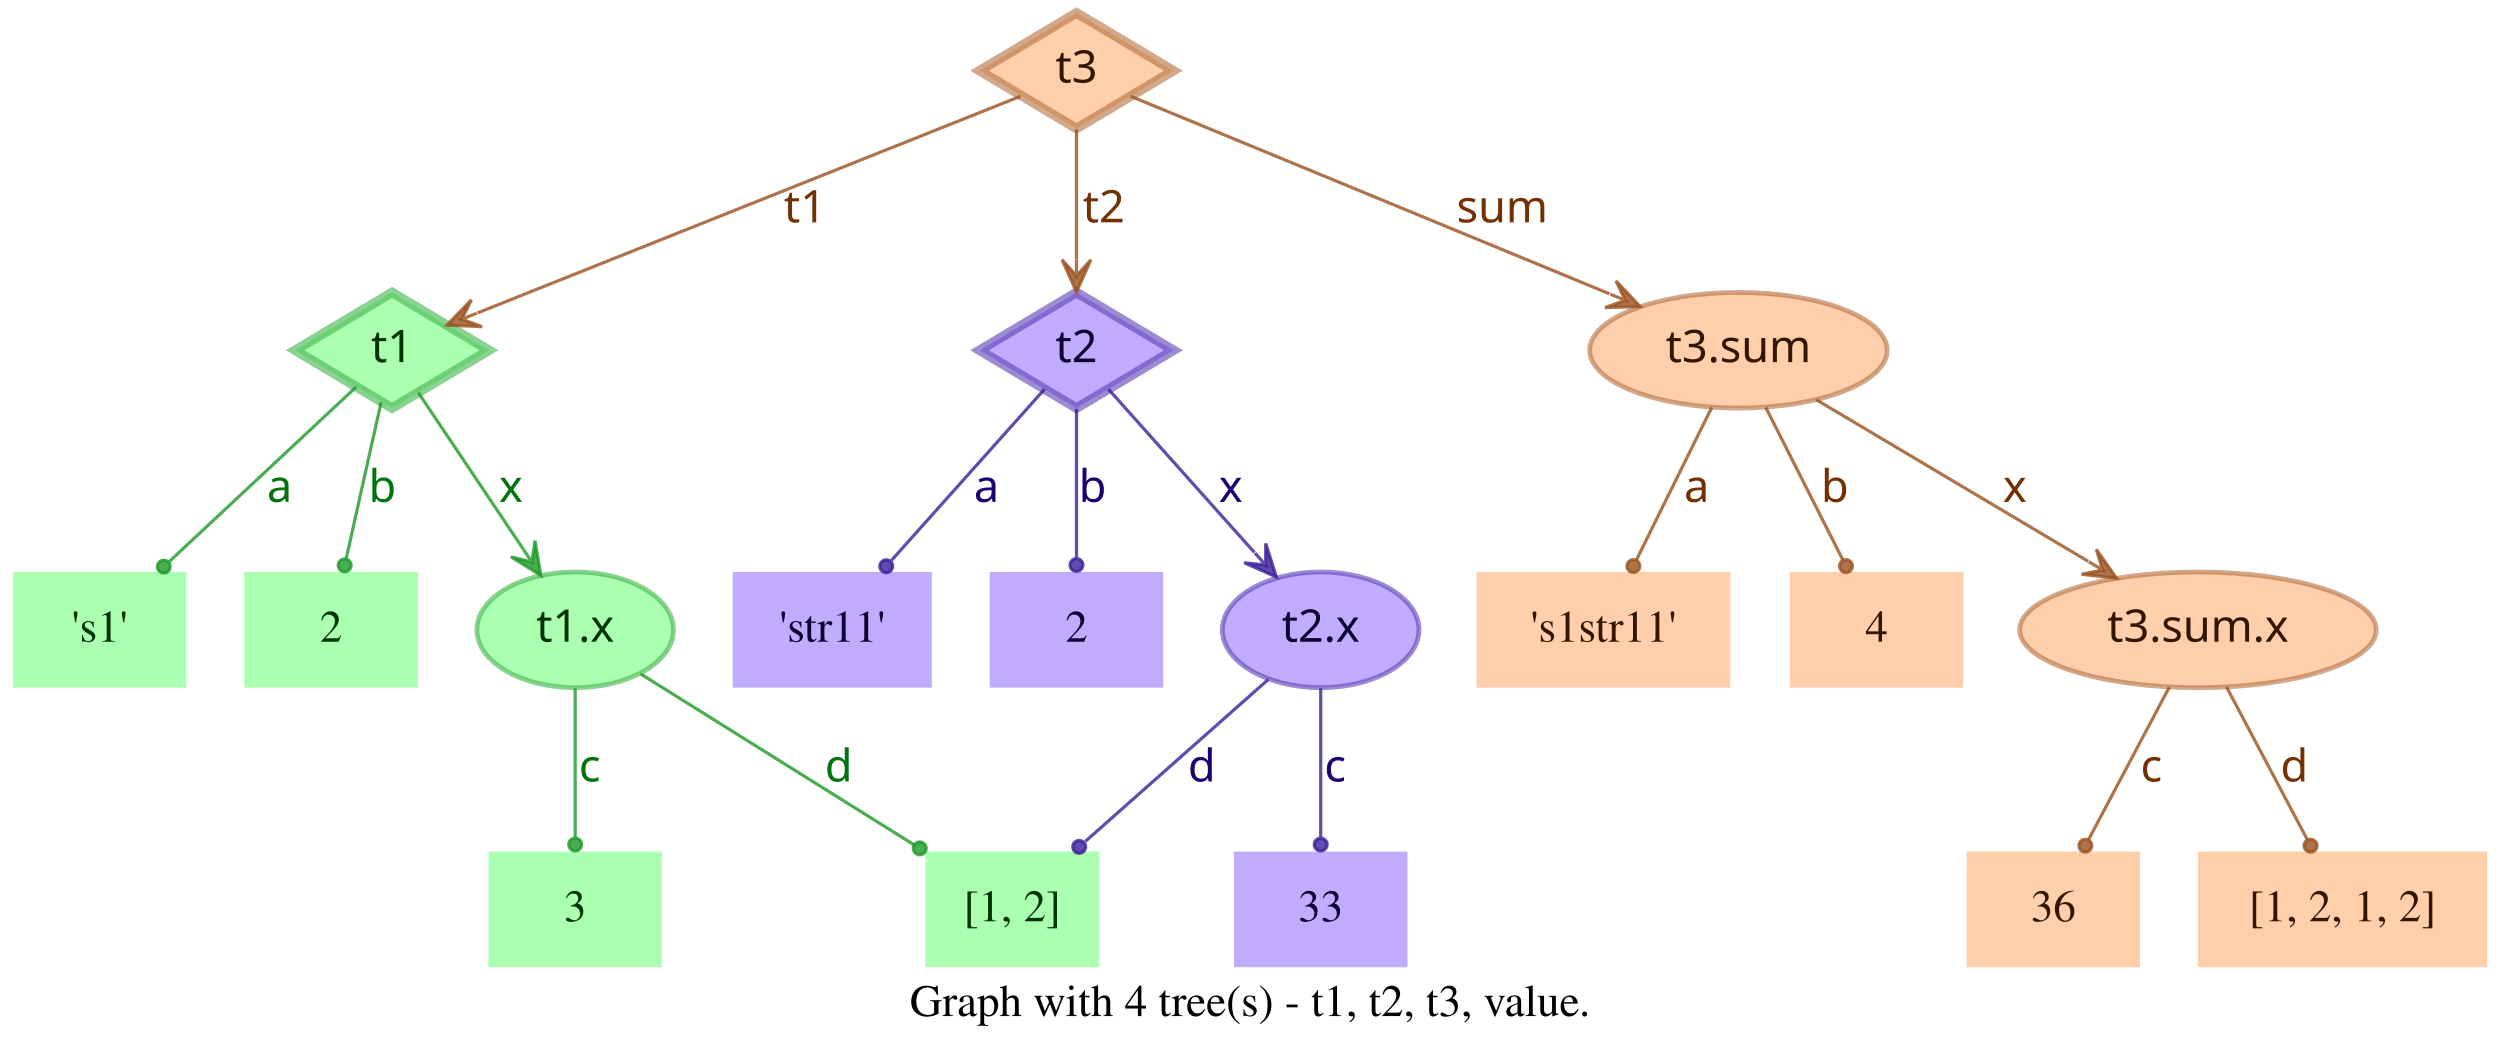
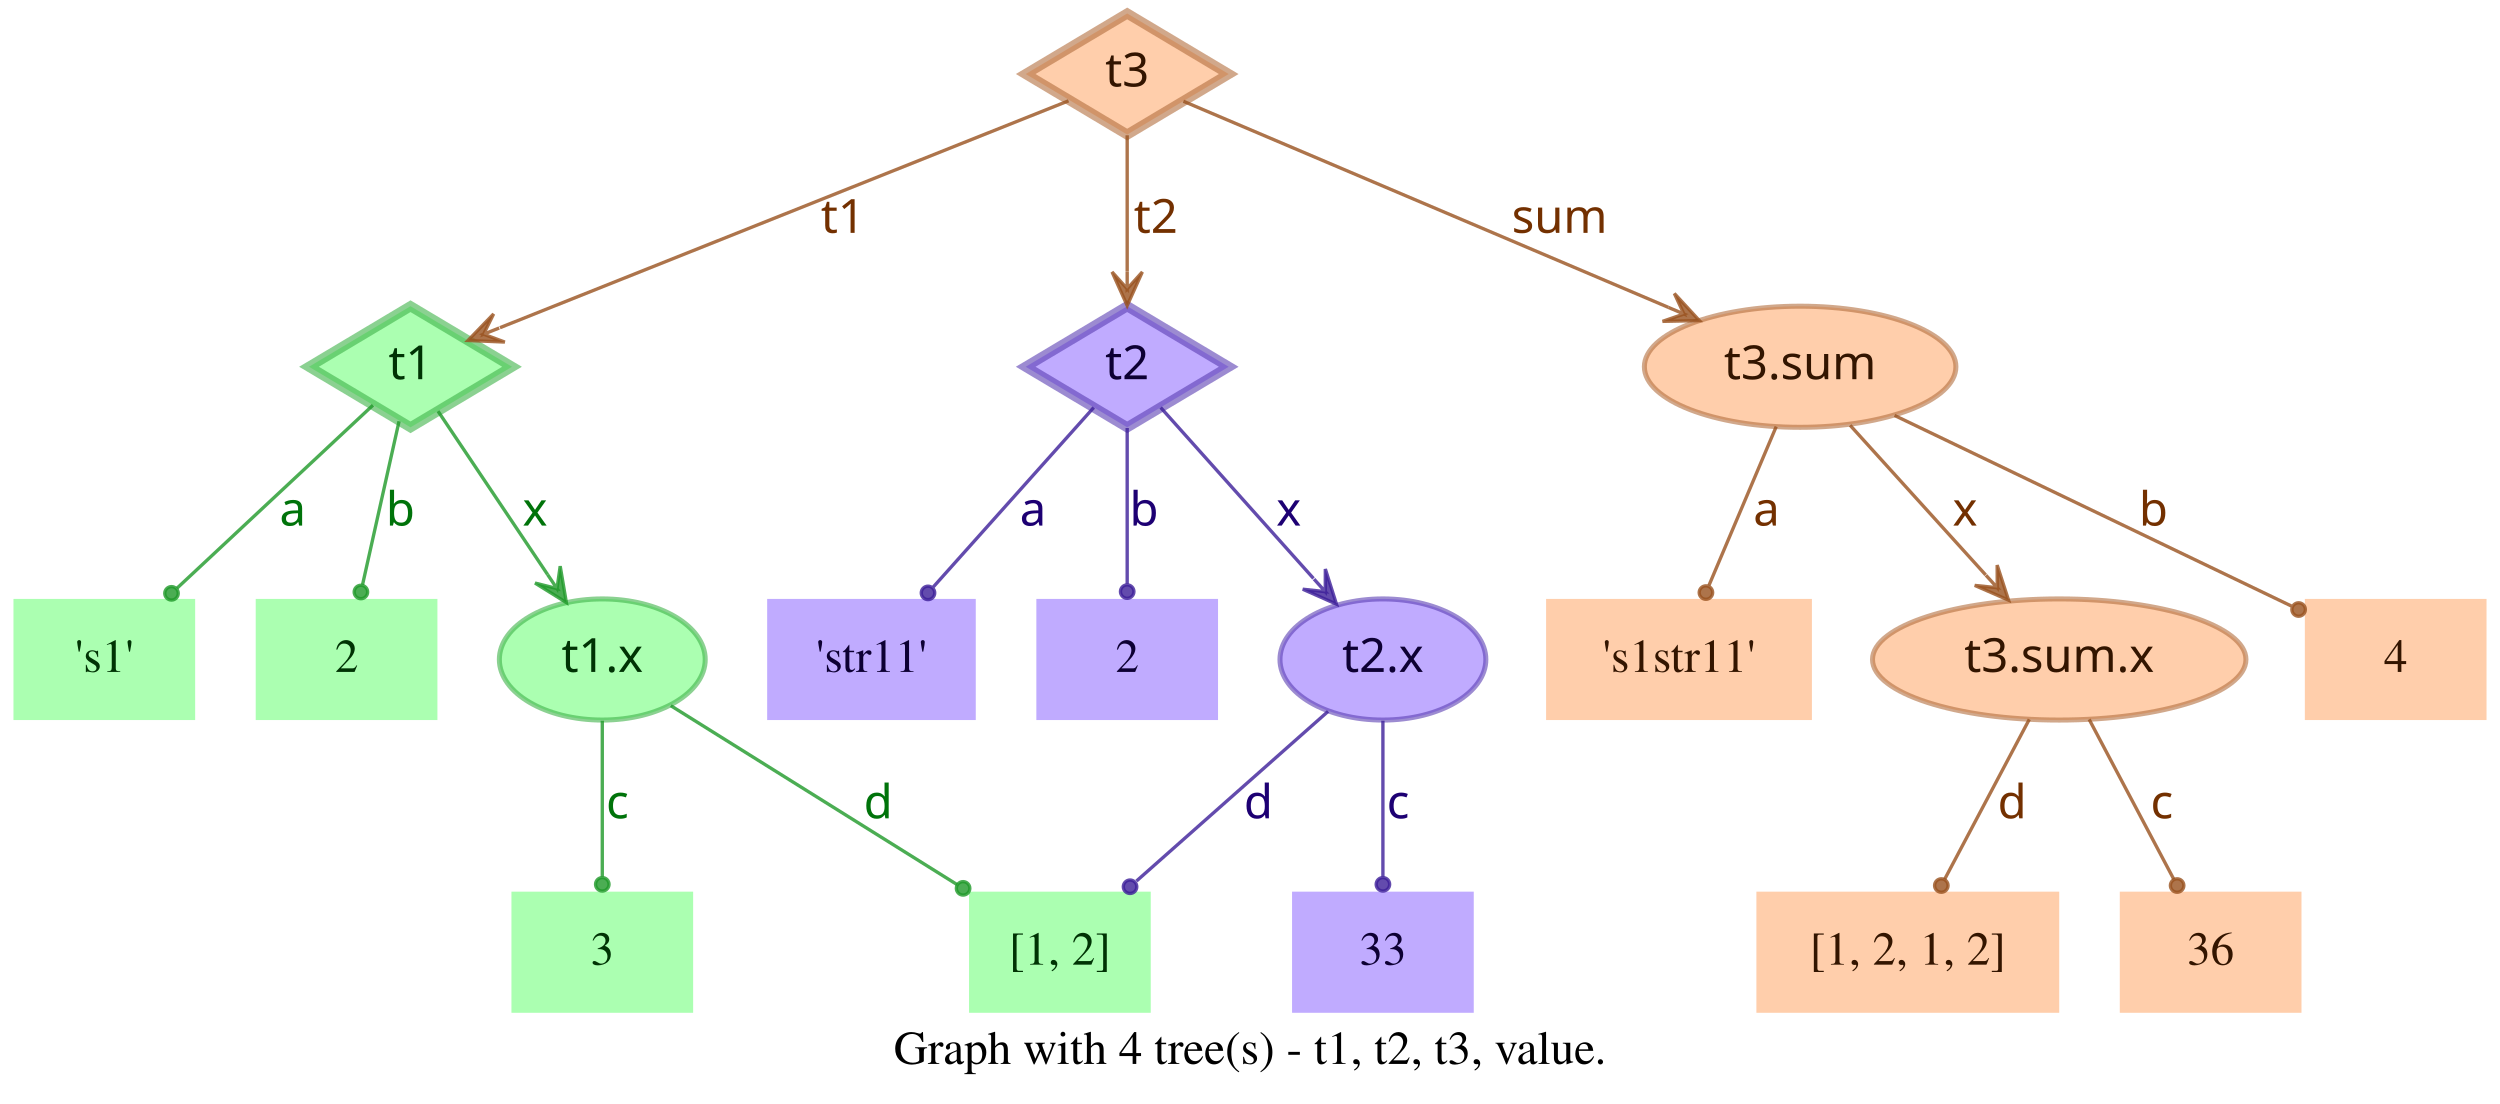
- <svg xmlns="http://www.w3.org/2000/svg" width="778pt" height="328pt" viewBox="0.00 0.00 778.00 328.00">
+ <svg xmlns="http://www.w3.org/2000/svg" width="743pt" height="328pt" viewBox="0.00 0.00 743.00 328.00">
  <g id="graph0" class="graph" transform="scale(1 1) rotate(0) translate(4 324)">
-     <polygon fill="transparent" stroke="transparent" points="-4,4 -4,-324 774,-324 774,4 -4,4" />
-     <text text-anchor="middle" x="385" y="-7.8" font-family="Times,serif" font-size="14.00">Graph with 4 tree(s) - t1, t2, t3, value.</text>
+     <polygon fill="transparent" stroke="transparent" points="-4,4 -4,-324 739,-324 739,4 -4,4" />
+     <text text-anchor="middle" x="367.5" y="-7.8" font-family="Times,serif" font-size="14.00">Graph with 4 tree(s) - t1, t2, t3, value.</text>
    <g id="node1" class="node">
      <polygon fill="#73ff7e" fill-opacity="0.6" stroke="#3eb248" stroke-width="3" stroke-opacity="0.6" points="118,-233 87.83,-215 118,-197 148.17,-215 118,-233" />
      <text text-anchor="middle" x="118" y="-211.3" font-family="Times-Roman bold" font-size="14.00" fill="#003304">t1</text>
    </g>
    <g id="node4" class="node">
      <polygon fill="#73ff7e" fill-opacity="0.6" stroke="transparent" stroke-width="1.5" points="54,-146 0,-146 0,-110 54,-110 54,-146" />
      <text text-anchor="middle" x="27" y="-124.3" font-family="Times,serif" font-size="14.00" fill="#003304">'s1'</text>
    </g>
    <g id="edge1" class="edge">
      <path fill="none" stroke="#1f9929" stroke-opacity="0.8" d="M106.84,-203.58C92.4,-190.08 66.91,-166.28 48.61,-149.19" />
      <ellipse fill="#1f9929" fill-opacity="0.8" stroke="#1f9929" stroke-opacity="0.8" cx="46.97" cy="-147.66" rx="2" ry="2" />
      <text text-anchor="middle" x="83" y="-167.8" font-family="Times-Roman bold" font-size="14.00" fill="#00730a">a</text>
    </g>
    <g id="node5" class="node">
      <polygon fill="#73ff7e" fill-opacity="0.6" stroke="transparent" stroke-width="1.5" points="126,-146 72,-146 72,-110 126,-110 126,-146" />
      <text text-anchor="middle" x="99" y="-124.3" font-family="Times,serif" font-size="14.00" fill="#003304">2</text>
    </g>
    <g id="edge2" class="edge">
      <path fill="none" stroke="#1f9929" stroke-opacity="0.8" d="M114.6,-198.8C111.58,-185.27 107.12,-165.34 103.75,-150.23" />
      <ellipse fill="#1f9929" fill-opacity="0.8" stroke="#1f9929" stroke-opacity="0.8" cx="103.26" cy="-148.06" rx="2" ry="2" />
      <text text-anchor="middle" x="115" y="-167.8" font-family="Times-Roman bold" font-size="14.00" fill="#00730a">b</text>
    </g>
    <g id="node6" class="node">
      <ellipse fill="#73ff7e" fill-opacity="0.6" stroke="#3eb248" stroke-width="1.5" stroke-opacity="0.6" cx="175" cy="-128" rx="30.59" ry="18" />
      <text text-anchor="middle" x="175" y="-124.3" font-family="Times-Roman bold" font-size="14.00" fill="#003304">t1.x</text>
    </g>
    <g id="edge3" class="edge">
      <path fill="none" stroke="#1f9929" stroke-opacity="0.8" d="M126.17,-201.82C134.63,-189.19 148.1,-169.12 158.75,-153.24" />
      <polygon fill="#1f9929" fill-opacity="0.8" stroke="#1f9929" stroke-opacity="0.8" points="164.32,-144.92 162.49,-155.74 161.54,-149.08 158.75,-153.23 158.75,-153.23 158.75,-153.23 161.54,-149.08 155.01,-150.72 164.32,-144.92 164.32,-144.92" />
      <text text-anchor="middle" x="155" y="-167.8" font-family="Times-Roman bold" font-size="14.00" fill="#00730a">x</text>
    </g>
    <g id="node2" class="node">
      <polygon fill="#9673ff" fill-opacity="0.6" stroke="#5b3eb2" stroke-width="3" stroke-opacity="0.6" points="331,-233 300.83,-215 331,-197 361.17,-215 331,-233" />
      <text text-anchor="middle" x="331" y="-211.3" font-family="Times-Roman bold" font-size="14.00" fill="#0d0033">t2</text>
    </g>
    <g id="node7" class="node">
      <polygon fill="#9673ff" fill-opacity="0.6" stroke="transparent" stroke-width="1.5" points="286,-146 224,-146 224,-110 286,-110 286,-146" />
      <text text-anchor="middle" x="255" y="-124.3" font-family="Times,serif" font-size="14.00" fill="#0d0033">'str11'</text>
    </g>
    <g id="edge4" class="edge">
      <path fill="none" stroke="#3d1f99" stroke-opacity="0.8" d="M321.06,-202.89C308.99,-189.39 288.39,-166.34 273.39,-149.57" />
      <ellipse fill="#3d1f99" fill-opacity="0.8" stroke="#3d1f99" stroke-opacity="0.8" cx="271.8" cy="-147.79" rx="2" ry="2" />
      <text text-anchor="middle" x="303" y="-167.8" font-family="Times-Roman bold" font-size="14.00" fill="#1d0073">a</text>
    </g>
    <g id="node8" class="node">
      <polygon fill="#9673ff" fill-opacity="0.6" stroke="transparent" stroke-width="1.5" points="358,-146 304,-146 304,-110 358,-110 358,-146" />
      <text text-anchor="middle" x="331" y="-124.3" font-family="Times,serif" font-size="14.00" fill="#0d0033">2</text>
    </g>
    <g id="edge5" class="edge">
      <path fill="none" stroke="#3d1f99" stroke-opacity="0.8" d="M331,-196.8C331,-183.43 331,-164.82 331,-150.48" />
      <ellipse fill="#3d1f99" fill-opacity="0.8" stroke="#3d1f99" stroke-opacity="0.8" cx="331" cy="-148.18" rx="2" ry="2" />
      <text text-anchor="middle" x="336" y="-167.8" font-family="Times-Roman bold" font-size="14.00" fill="#1d0073">b</text>
    </g>
    <g id="node9" class="node">
      <ellipse fill="#9673ff" fill-opacity="0.6" stroke="#5b3eb2" stroke-width="1.5" stroke-opacity="0.6" cx="407" cy="-128" rx="30.59" ry="18" />
      <text text-anchor="middle" x="407" y="-124.3" font-family="Times-Roman bold" font-size="14.00" fill="#0d0033">t2.x</text>
    </g>
    <g id="edge6" class="edge">
      <path fill="none" stroke="#3d1f99" stroke-opacity="0.8" d="M340.94,-202.89C352.42,-190.05 371.62,-168.57 386.37,-152.08" />
      <polygon fill="#3d1f99" fill-opacity="0.8" stroke="#3d1f99" stroke-opacity="0.8" points="393.2,-144.44 389.89,-154.89 389.87,-148.16 386.53,-151.89 386.53,-151.89 386.53,-151.89 389.87,-148.16 383.18,-148.89 393.2,-144.44 393.2,-144.44" />
      <text text-anchor="middle" x="379" y="-167.8" font-family="Times-Roman bold" font-size="14.00" fill="#1d0073">x</text>
    </g>
    <g id="node3" class="node">
      <polygon fill="#ffad73" fill-opacity="0.6" stroke="#b26f3e" stroke-width="3" stroke-opacity="0.6" points="331,-320 300.83,-302 331,-284 361.17,-302 331,-320" />
      <text text-anchor="middle" x="331" y="-298.3" font-family="Times-Roman bold" font-size="14.00" fill="#331500">t3</text>
    </g>
    <g id="edge7" class="edge">
      <path fill="none" stroke="#99521f" stroke-opacity="0.8" d="M313.57,-294.04C276.33,-279.18 188.81,-244.26 144.58,-226.61" />
      <polygon fill="#99521f" fill-opacity="0.8" stroke="#99521f" stroke-opacity="0.8" points="135.08,-222.81 146.03,-222.34 139.72,-224.67 144.36,-226.52 144.36,-226.52 144.36,-226.52 139.72,-224.67 142.7,-230.7 135.08,-222.81 135.08,-222.81" />
      <text text-anchor="middle" x="246.5" y="-254.8" font-family="Times-Roman bold" font-size="14.00" fill="#733000">t1</text>
    </g>
    <g id="edge8" class="edge">
      <path fill="none" stroke="#99521f" stroke-opacity="0.8" d="M331,-283.8C331,-272.16 331,-256.55 331,-243.24" />
      <polygon fill="#99521f" fill-opacity="0.8" stroke="#99521f" stroke-opacity="0.8" points="331,-233.18 335.5,-243.18 331,-238.18 331,-243.18 331,-243.18 331,-243.18 331,-238.18 326.5,-243.18 331,-233.18 331,-233.18" />
      <text text-anchor="middle" x="339.5" y="-254.8" font-family="Times-Roman bold" font-size="14.00" fill="#733000">t2</text>
    </g>
    <g id="node10" class="node">
-       <ellipse fill="#ffad73" fill-opacity="0.6" stroke="#b26f3e" stroke-width="1.5" stroke-opacity="0.6" cx="537" cy="-215" rx="46.29" ry="18" />
-       <text text-anchor="middle" x="537" y="-211.3" font-family="Times-Roman bold" font-size="14.00" fill="#331500">t3.sum</text>
+       <ellipse fill="#ffad73" fill-opacity="0.6" stroke="#b26f3e" stroke-width="1.5" stroke-opacity="0.6" cx="531" cy="-215" rx="46.29" ry="18" />
+       <text text-anchor="middle" x="531" y="-211.3" font-family="Times-Roman bold" font-size="14.00" fill="#331500">t3.sum</text>
    </g>
    <g id="edge9" class="edge">
-       <path fill="none" stroke="#99521f" stroke-opacity="0.8" d="M347.86,-294.04C380.18,-280.71 451.65,-251.22 496.89,-232.55" />
-       <polygon fill="#99521f" fill-opacity="0.8" stroke="#99521f" stroke-opacity="0.8" points="506.4,-228.63 498.87,-236.6 501.78,-230.53 497.16,-232.44 497.16,-232.44 497.16,-232.44 501.78,-230.53 495.44,-228.28 506.4,-228.63 506.4,-228.63" />
-       <text text-anchor="middle" x="463.5" y="-254.8" font-family="Times-Roman bold" font-size="14.00" fill="#733000">sum</text>
+       <path fill="none" stroke="#99521f" stroke-opacity="0.8" d="M347.71,-293.9C379.2,-280.52 448.08,-251.24 491.86,-232.64" />
+       <polygon fill="#99521f" fill-opacity="0.8" stroke="#99521f" stroke-opacity="0.8" points="501.06,-228.72 493.62,-236.78 496.46,-230.68 491.86,-232.63 491.86,-232.63 491.86,-232.63 496.46,-230.68 490.1,-228.49 501.06,-228.72 501.06,-228.72" />
+       <text text-anchor="middle" x="459.5" y="-254.8" font-family="Times-Roman bold" font-size="14.00" fill="#733000">sum</text>
    </g>
    <g id="node11" class="node">
      <polygon fill="#73ff7e" fill-opacity="0.6" stroke="transparent" stroke-width="1.5" points="202,-59 148,-59 148,-23 202,-23 202,-59" />
      <text text-anchor="middle" x="175" y="-37.3" font-family="Times,serif" font-size="14.00" fill="#003304">3</text>
    </g>
    <g id="edge10" class="edge">
      <path fill="none" stroke="#1f9929" stroke-opacity="0.8" d="M175,-109.8C175,-96.43 175,-77.82 175,-63.48" />
      <ellipse fill="#1f9929" fill-opacity="0.8" stroke="#1f9929" stroke-opacity="0.8" cx="175" cy="-61.18" rx="2" ry="2" />
      <text text-anchor="middle" x="179.5" y="-80.8" font-family="Times-Roman bold" font-size="14.00" fill="#00730a">c</text>
    </g>
    <g id="node12" class="node">
      <polygon fill="#73ff7e" fill-opacity="0.6" stroke="transparent" stroke-width="1.5" points="338,-59 284,-59 284,-23 338,-23 338,-59" />
      <text text-anchor="middle" x="311" y="-37.3" font-family="Times,serif" font-size="14.00" fill="#003304">[1, 2]</text>
    </g>
    <g id="edge11" class="edge">
      <path fill="none" stroke="#1f9929" stroke-opacity="0.8" d="M195.36,-114.27C217.91,-100.18 254.51,-77.31 280.49,-61.07" />
      <ellipse fill="#1f9929" fill-opacity="0.8" stroke="#1f9929" stroke-opacity="0.8" cx="282.23" cy="-59.98" rx="2" ry="2" />
      <text text-anchor="middle" x="257" y="-80.8" font-family="Times-Roman bold" font-size="14.00" fill="#00730a">d</text>
    </g>
    <g id="edge13" class="edge">
      <path fill="none" stroke="#3d1f99" stroke-opacity="0.8" d="M390.71,-112.58C375.07,-98.73 351.28,-77.67 333.76,-62.16" />
      <ellipse fill="#3d1f99" fill-opacity="0.8" stroke="#3d1f99" stroke-opacity="0.8" cx="331.85" cy="-60.46" rx="2" ry="2" />
      <text text-anchor="middle" x="370" y="-80.8" font-family="Times-Roman bold" font-size="14.00" fill="#1d0073">d</text>
    </g>
    <g id="node13" class="node">
      <polygon fill="#9673ff" fill-opacity="0.6" stroke="transparent" stroke-width="1.5" points="434,-59 380,-59 380,-23 434,-23 434,-59" />
      <text text-anchor="middle" x="407" y="-37.3" font-family="Times,serif" font-size="14.00" fill="#0d0033">33</text>
    </g>
    <g id="edge12" class="edge">
      <path fill="none" stroke="#3d1f99" stroke-opacity="0.8" d="M407,-109.8C407,-96.43 407,-77.82 407,-63.48" />
      <ellipse fill="#3d1f99" fill-opacity="0.8" stroke="#3d1f99" stroke-opacity="0.8" cx="407" cy="-61.18" rx="2" ry="2" />
      <text text-anchor="middle" x="411.5" y="-80.8" font-family="Times-Roman bold" font-size="14.00" fill="#1d0073">c</text>
    </g>
    <g id="node14" class="node">
      <polygon fill="#ffad73" fill-opacity="0.6" stroke="transparent" stroke-width="1.5" points="534.5,-146 455.5,-146 455.5,-110 534.5,-110 534.5,-146" />
      <text text-anchor="middle" x="495" y="-124.3" font-family="Times,serif" font-size="14.00" fill="#331500">'s1str11'</text>
    </g>
    <g id="edge14" class="edge">
-       <path fill="none" stroke="#99521f" stroke-opacity="0.8" d="M528.7,-197.21C521.96,-183.56 512.42,-164.24 505.2,-149.65" />
-       <ellipse fill="#99521f" fill-opacity="0.8" stroke="#99521f" stroke-opacity="0.8" cx="504.31" cy="-147.84" rx="2" ry="2" />
-       <text text-anchor="middle" x="524" y="-167.8" font-family="Times-Roman bold" font-size="14.00" fill="#733000">a</text>
+       <path fill="none" stroke="#99521f" stroke-opacity="0.8" d="M523.89,-197.21C518.16,-183.67 510.07,-164.57 503.9,-150.02" />
+       <ellipse fill="#99521f" fill-opacity="0.8" stroke="#99521f" stroke-opacity="0.8" cx="503" cy="-147.89" rx="2" ry="2" />
+       <text text-anchor="middle" x="521" y="-167.8" font-family="Times-Roman bold" font-size="14.00" fill="#733000">a</text>
    </g>
    <g id="node15" class="node">
-       <polygon fill="#ffad73" fill-opacity="0.6" stroke="transparent" stroke-width="1.5" points="607,-146 553,-146 553,-110 607,-110 607,-146" />
-       <text text-anchor="middle" x="580" y="-124.3" font-family="Times,serif" font-size="14.00" fill="#331500">4</text>
+       <ellipse fill="#ffad73" fill-opacity="0.6" stroke="#b26f3e" stroke-width="1.5" stroke-opacity="0.6" cx="608" cy="-128" rx="55.49" ry="18" />
+       <text text-anchor="middle" x="608" y="-124.3" font-family="Times-Roman bold" font-size="14.00" fill="#331500">t3.sum.x</text>
    </g>
    <g id="edge15" class="edge">
-       <path fill="none" stroke="#99521f" stroke-opacity="0.8" d="M545.5,-197.21C552.4,-183.56 562.17,-164.24 569.55,-149.65" />
-       <ellipse fill="#99521f" fill-opacity="0.8" stroke="#99521f" stroke-opacity="0.8" cx="570.47" cy="-147.83" rx="2" ry="2" />
-       <text text-anchor="middle" x="567" y="-167.8" font-family="Times-Roman bold" font-size="14.00" fill="#733000">b</text>
+       <path fill="none" stroke="#99521f" stroke-opacity="0.8" d="M545.85,-197.61C557.28,-184.99 573.25,-167.36 586.14,-153.13" />
+       <polygon fill="#99521f" fill-opacity="0.8" stroke="#99521f" stroke-opacity="0.8" points="592.94,-145.63 589.56,-156.06 589.58,-149.33 586.22,-153.04 586.22,-153.04 586.22,-153.04 589.58,-149.33 582.89,-150.02 592.94,-145.63 592.94,-145.63" />
+       <text text-anchor="middle" x="580" y="-167.8" font-family="Times-Roman bold" font-size="14.00" fill="#733000">x</text>
    </g>
    <g id="node16" class="node">
-       <ellipse fill="#ffad73" fill-opacity="0.6" stroke="#b26f3e" stroke-width="1.5" stroke-opacity="0.6" cx="680" cy="-128" rx="55.49" ry="18" />
-       <text text-anchor="middle" x="680" y="-124.3" font-family="Times-Roman bold" font-size="14.00" fill="#331500">t3.sum.x</text>
+       <polygon fill="#ffad73" fill-opacity="0.6" stroke="transparent" stroke-width="1.5" points="735,-146 681,-146 681,-110 735,-110 735,-146" />
+       <text text-anchor="middle" x="708" y="-124.3" font-family="Times,serif" font-size="14.00" fill="#331500">4</text>
    </g>
    <g id="edge16" class="edge">
-       <path fill="none" stroke="#99521f" stroke-opacity="0.8" d="M561.26,-199.58C584.5,-185.77 619.78,-164.79 645.86,-149.3" />
-       <polygon fill="#99521f" fill-opacity="0.8" stroke="#99521f" stroke-opacity="0.8" points="654.66,-144.06 648.36,-153.04 650.36,-146.62 646.06,-149.17 646.06,-149.17 646.06,-149.17 650.36,-146.62 643.76,-145.3 654.66,-144.06 654.66,-144.06" />
-       <text text-anchor="middle" x="623" y="-167.8" font-family="Times-Roman bold" font-size="14.00" fill="#733000">x</text>
+       <path fill="none" stroke="#99521f" stroke-opacity="0.8" d="M559.05,-200.53C591.18,-185.1 643.67,-159.89 676.99,-143.89" />
+       <ellipse fill="#99521f" fill-opacity="0.8" stroke="#99521f" stroke-opacity="0.8" cx="679.15" cy="-142.85" rx="2" ry="2" />
+       <text text-anchor="middle" x="636" y="-167.8" font-family="Times-Roman bold" font-size="14.00" fill="#733000">b</text>
    </g>
    <g id="node17" class="node">
-       <polygon fill="#ffad73" fill-opacity="0.6" stroke="transparent" stroke-width="1.5" points="662,-59 608,-59 608,-23 662,-23 662,-59" />
-       <text text-anchor="middle" x="635" y="-37.3" font-family="Times,serif" font-size="14.00" fill="#331500">36</text>
+       <polygon fill="#ffad73" fill-opacity="0.6" stroke="transparent" stroke-width="1.5" points="608,-59 518,-59 518,-23 608,-23 608,-59" />
+       <text text-anchor="middle" x="563" y="-37.3" font-family="Times,serif" font-size="14.00" fill="#331500">[1, 2, 1, 2]</text>
    </g>
    <g id="edge17" class="edge">
-       <path fill="none" stroke="#99521f" stroke-opacity="0.8" d="M671.11,-110.21C663.88,-96.56 653.66,-77.24 645.93,-62.65" />
-       <ellipse fill="#99521f" fill-opacity="0.8" stroke="#99521f" stroke-opacity="0.8" cx="644.96" cy="-60.82" rx="2" ry="2" />
-       <text text-anchor="middle" x="665.5" y="-80.8" font-family="Times-Roman bold" font-size="14.00" fill="#733000">c</text>
+       <path fill="none" stroke="#99521f" stroke-opacity="0.8" d="M599.11,-110.21C591.88,-96.56 581.66,-77.24 573.93,-62.65" />
+       <ellipse fill="#99521f" fill-opacity="0.8" stroke="#99521f" stroke-opacity="0.8" cx="572.96" cy="-60.82" rx="2" ry="2" />
+       <text text-anchor="middle" x="594" y="-80.8" font-family="Times-Roman bold" font-size="14.00" fill="#733000">d</text>
    </g>
    <g id="node18" class="node">
-       <polygon fill="#ffad73" fill-opacity="0.6" stroke="transparent" stroke-width="1.5" points="770,-59 680,-59 680,-23 770,-23 770,-59" />
-       <text text-anchor="middle" x="725" y="-37.3" font-family="Times,serif" font-size="14.00" fill="#331500">[1, 2, 1, 2]</text>
+       <polygon fill="#ffad73" fill-opacity="0.6" stroke="transparent" stroke-width="1.5" points="680,-59 626,-59 626,-23 680,-23 680,-59" />
+       <text text-anchor="middle" x="653" y="-37.3" font-family="Times,serif" font-size="14.00" fill="#331500">36</text>
    </g>
    <g id="edge18" class="edge">
-       <path fill="none" stroke="#99521f" stroke-opacity="0.8" d="M688.89,-110.21C696.12,-96.56 706.34,-77.24 714.07,-62.65" />
-       <ellipse fill="#99521f" fill-opacity="0.8" stroke="#99521f" stroke-opacity="0.8" cx="715.04" cy="-60.82" rx="2" ry="2" />
-       <text text-anchor="middle" x="710" y="-80.8" font-family="Times-Roman bold" font-size="14.00" fill="#733000">d</text>
+       <path fill="none" stroke="#99521f" stroke-opacity="0.8" d="M616.89,-110.21C624.12,-96.56 634.34,-77.24 642.07,-62.65" />
+       <ellipse fill="#99521f" fill-opacity="0.8" stroke="#99521f" stroke-opacity="0.8" cx="643.04" cy="-60.82" rx="2" ry="2" />
+       <text text-anchor="middle" x="638.5" y="-80.8" font-family="Times-Roman bold" font-size="14.00" fill="#733000">c</text>
    </g>
  </g>
</svg>
